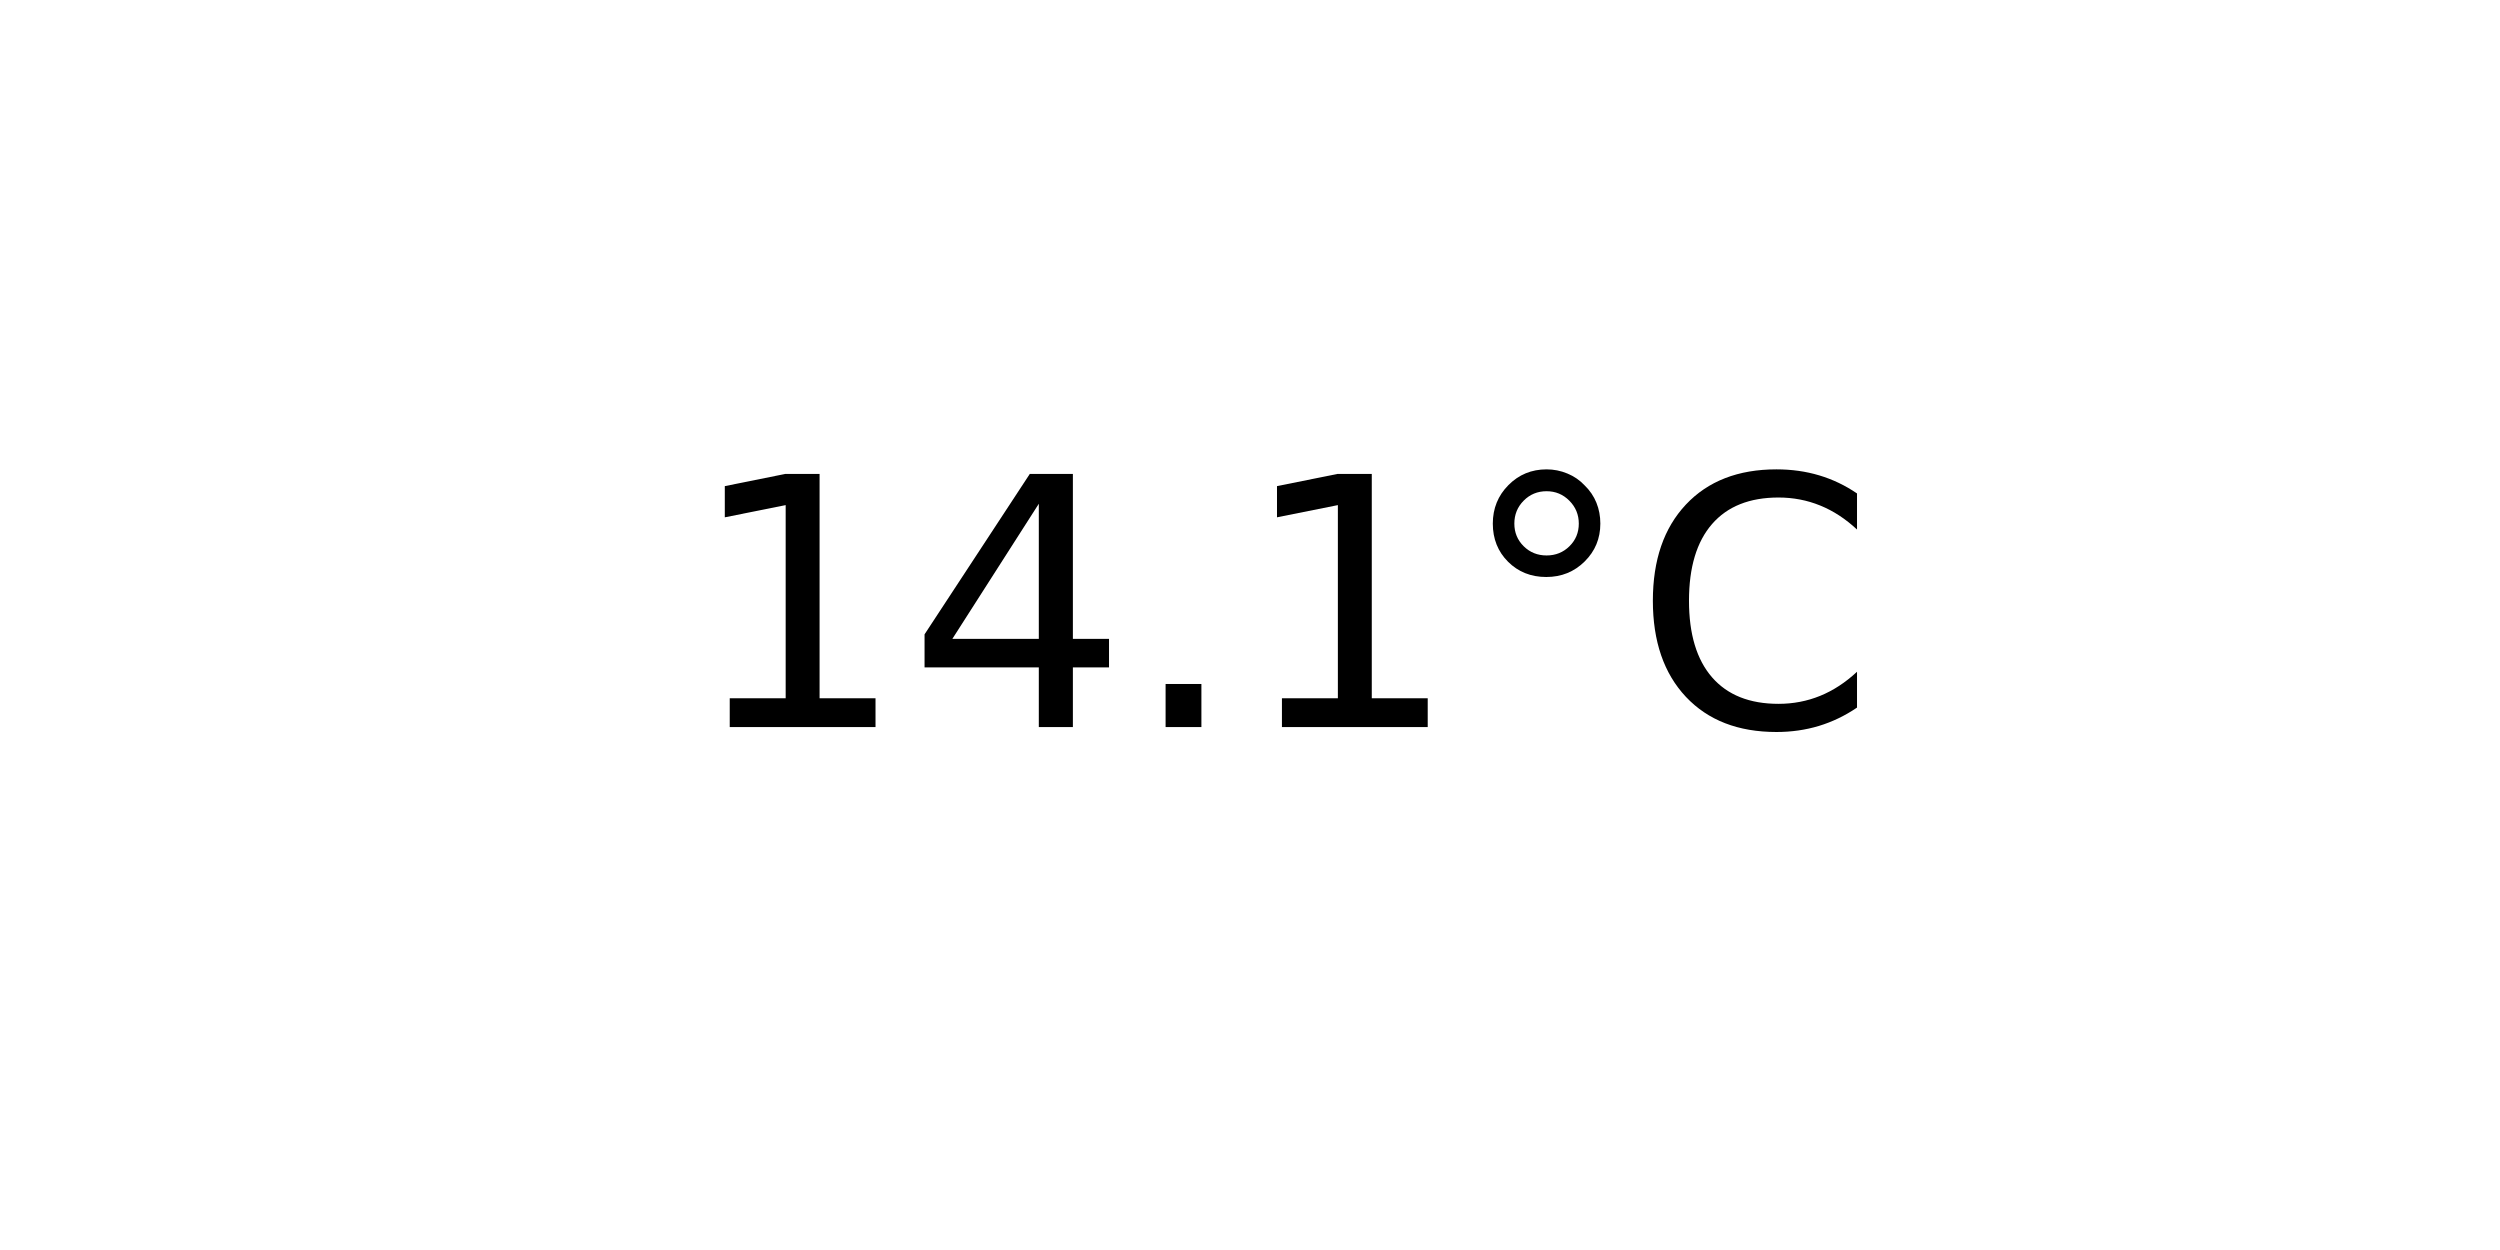
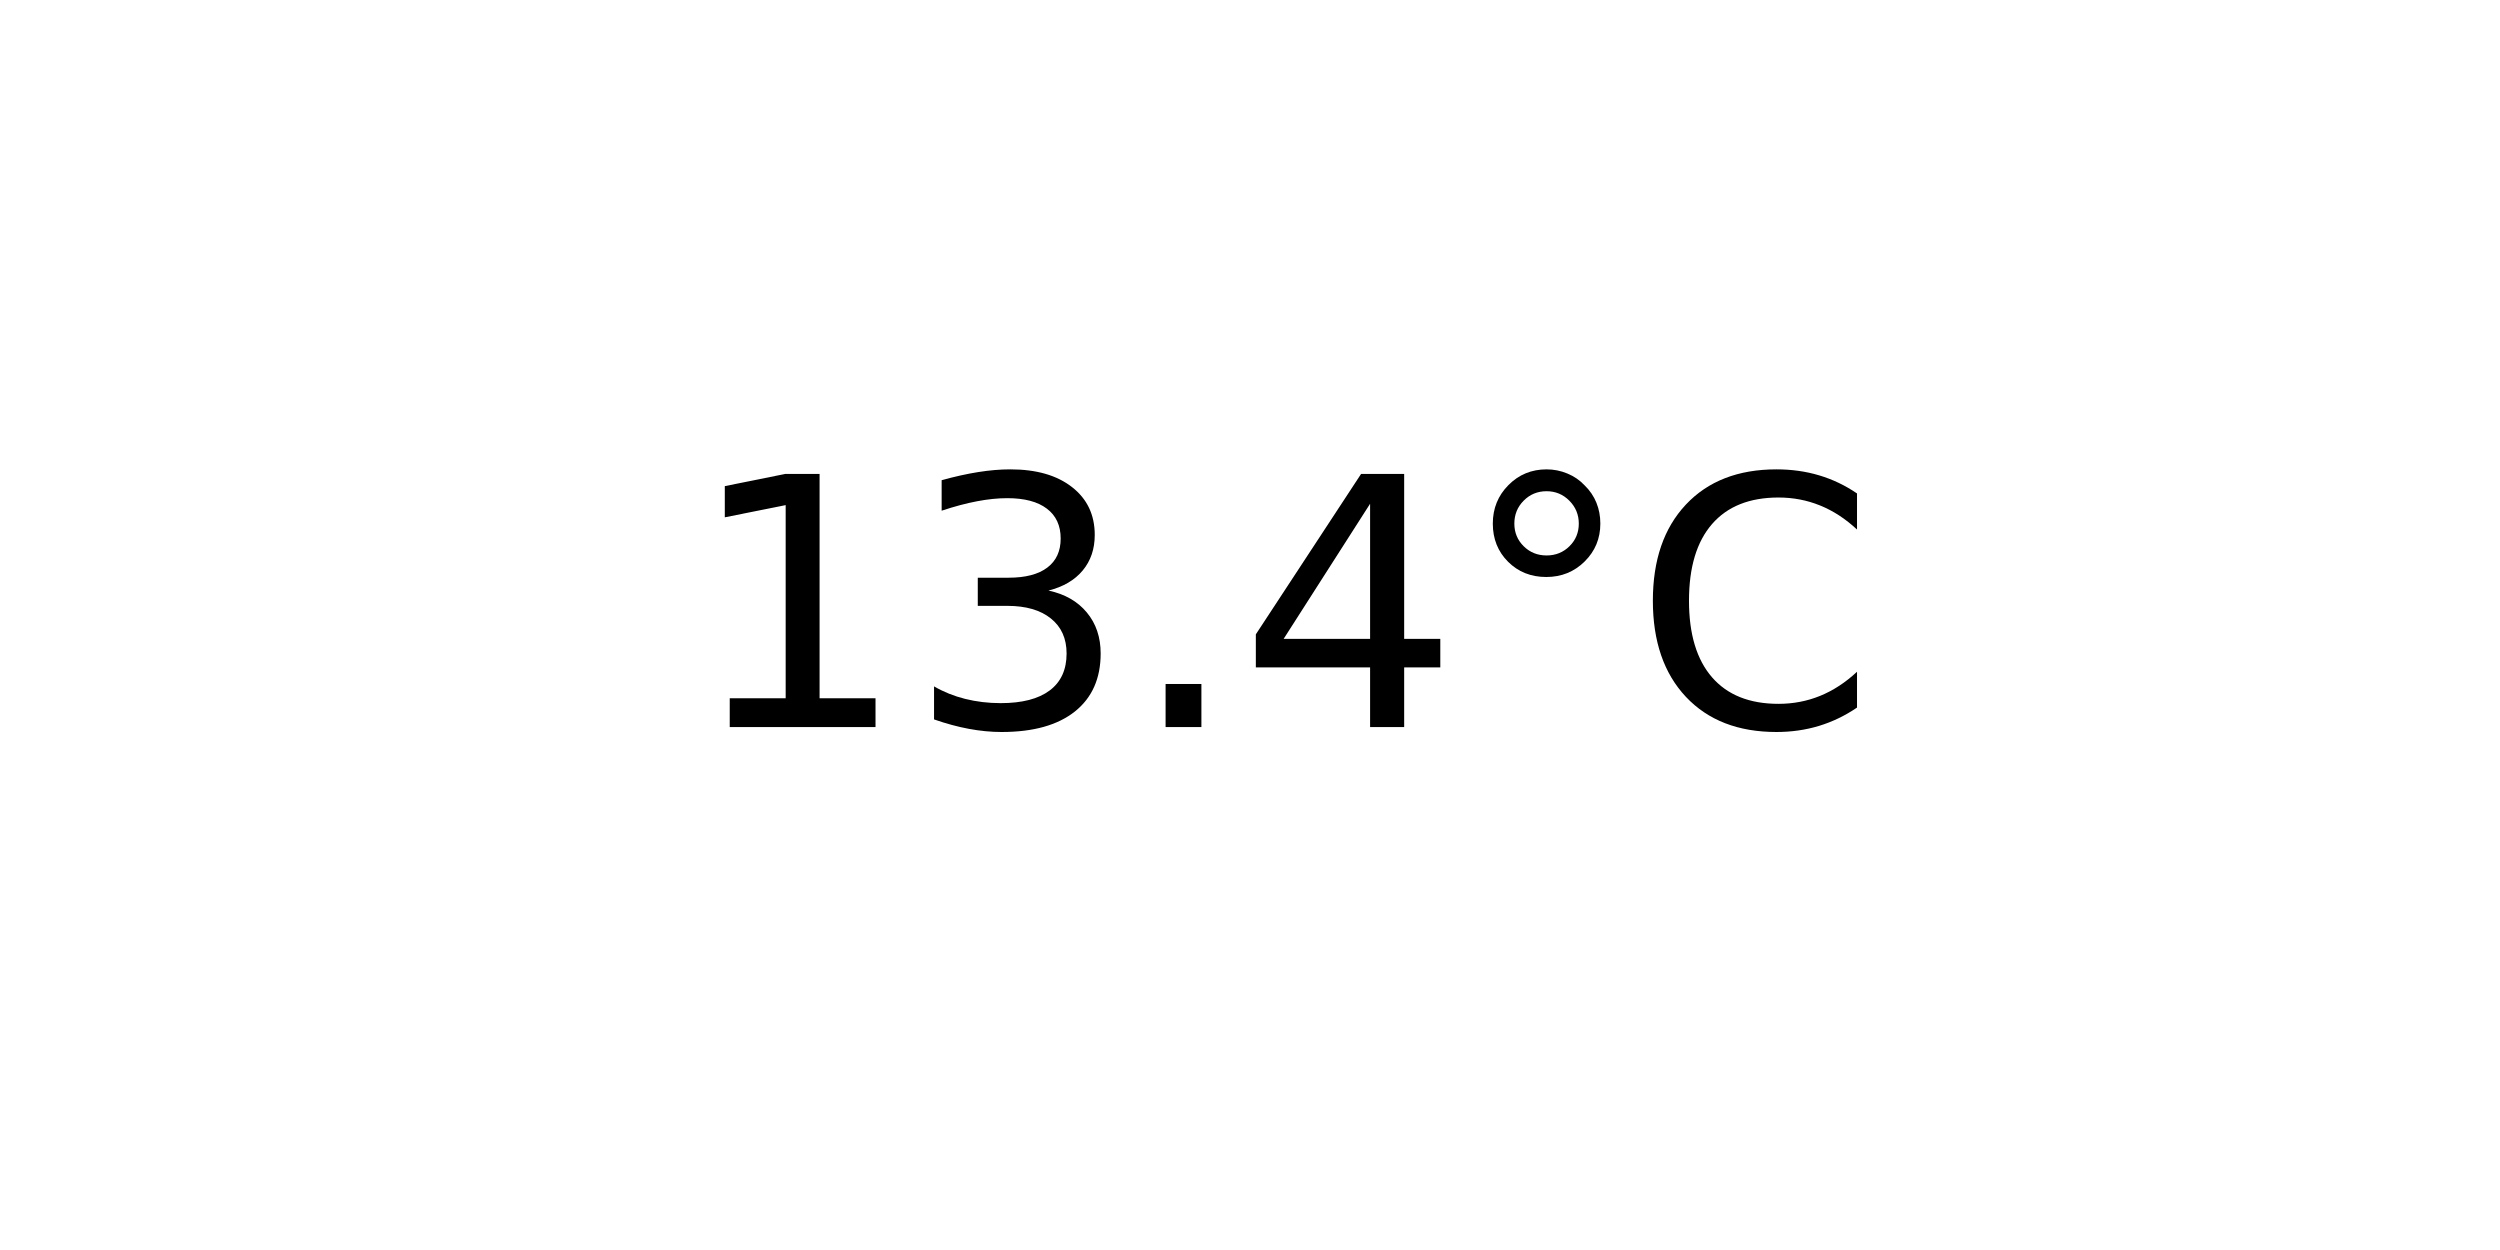
<svg xmlns="http://www.w3.org/2000/svg" xmlns:xlink="http://www.w3.org/1999/xlink" width="72pt" height="36pt" viewBox="0 0 72 36" version="1.1">
  <defs>
    <style type="text/css">*{stroke-linejoin: round; stroke-linecap: butt}</style>
  </defs>
  <g id="figure_1">
    <g id="axes_1">
      <g id="text_1">
        <g transform="translate(19.77578 20.93937) scale(0.1 -0.1)">
          <defs>
            <path id="DejaVuSans-31" d="M 794 531  L 1825 531  L 1825 4091  L 703 3866  L 703 4441  L 1819 4666  L 2450 4666  L 2450 531  L 3481 531  L 3481 0  L 794 0  L 794 531  z " transform="scale(0.015625)" />
+             <path id="DejaVuSans-33" d="M 2597 2516  Q 3050 2419 3304 2112  Q 3559 1806 3559 1356  Q 3559 666 3084 287  Q 2609 -91 1734 -91  Q 1441 -91 1130 -33  Q 819 25 488 141  L 488 750  Q 750 597 1062 519  Q 1375 441 1716 441  Q 2309 441 2620 675  Q 2931 909 2931 1356  Q 2931 1769 2642 2001  Q 2353 2234 1838 2234  L 1294 2234  L 1294 2753  L 1863 2753  Q 2328 2753 2575 2939  Q 2822 3125 2822 3475  Q 2822 3834 2567 4026  Q 2313 4219 1838 4219  Q 1578 4219 1281 4162  Q 984 4106 628 3988  L 628 4550  Q 988 4650 1302 4700  Q 1616 4750 1894 4750  Q 2613 4750 3031 4423  Q 3450 4097 3450 3541  Q 3450 3153 3228 2886  Q 3006 2619 2597 2516  z " transform="scale(0.015625)" />
+             <path id="DejaVuSans-2e" d="M 684 794  L 1344 794  L 1344 0  L 684 0  L 684 794  z " transform="scale(0.015625)" />
            <path id="DejaVuSans-34" d="M 2419 4116  L 825 1625  L 2419 1625  L 2419 4116  z M 2253 4666  L 3047 4666  L 3047 1625  L 3713 1625  L 3713 1100  L 3047 1100  L 3047 0  L 2419 0  L 2419 1100  L 313 1100  L 313 1709  L 2253 4666  z " transform="scale(0.015625)" />
-             <path id="DejaVuSans-2e" d="M 684 794  L 1344 794  L 1344 0  L 684 0  L 684 794  z " transform="scale(0.015625)" />
            <path id="DejaVuSans-b0" d="M 1600 4347  Q 1350 4347 1178 4173  Q 1006 4000 1006 3750  Q 1006 3503 1178 3333  Q 1350 3163 1600 3163  Q 1850 3163 2022 3333  Q 2194 3503 2194 3750  Q 2194 3997 2020 4172  Q 1847 4347 1600 4347  z M 1600 4750  Q 1800 4750 1984 4673  Q 2169 4597 2303 4453  Q 2447 4313 2519 4134  Q 2591 3956 2591 3750  Q 2591 3338 2302 3052  Q 2013 2766 1594 2766  Q 1172 2766 890 3047  Q 609 3328 609 3750  Q 609 4169 896 4459  Q 1184 4750 1600 4750  z " transform="scale(0.015625)" />
            <path id="DejaVuSans-43" d="M 4122 4306  L 4122 3641  Q 3803 3938 3442 4084  Q 3081 4231 2675 4231  Q 1875 4231 1450 3742  Q 1025 3253 1025 2328  Q 1025 1406 1450 917  Q 1875 428 2675 428  Q 3081 428 3442 575  Q 3803 722 4122 1019  L 4122 359  Q 3791 134 3420 21  Q 3050 -91 2638 -91  Q 1578 -91 968 557  Q 359 1206 359 2328  Q 359 3453 968 4101  Q 1578 4750 2638 4750  Q 3056 4750 3426 4639  Q 3797 4528 4122 4306  z " transform="scale(0.015625)" />
          </defs>
          <use xlink:href="#DejaVuSans-31" />
-           <use xlink:href="#DejaVuSans-34" x="63.623" />
+           <use xlink:href="#DejaVuSans-33" x="63.623" />
          <use xlink:href="#DejaVuSans-2e" x="127.246" />
-           <use xlink:href="#DejaVuSans-31" x="159.033" />
+           <use xlink:href="#DejaVuSans-34" x="159.033" />
          <use xlink:href="#DejaVuSans-b0" x="222.656" />
          <use xlink:href="#DejaVuSans-43" x="272.656" />
        </g>
      </g>
    </g>
  </g>
</svg>
